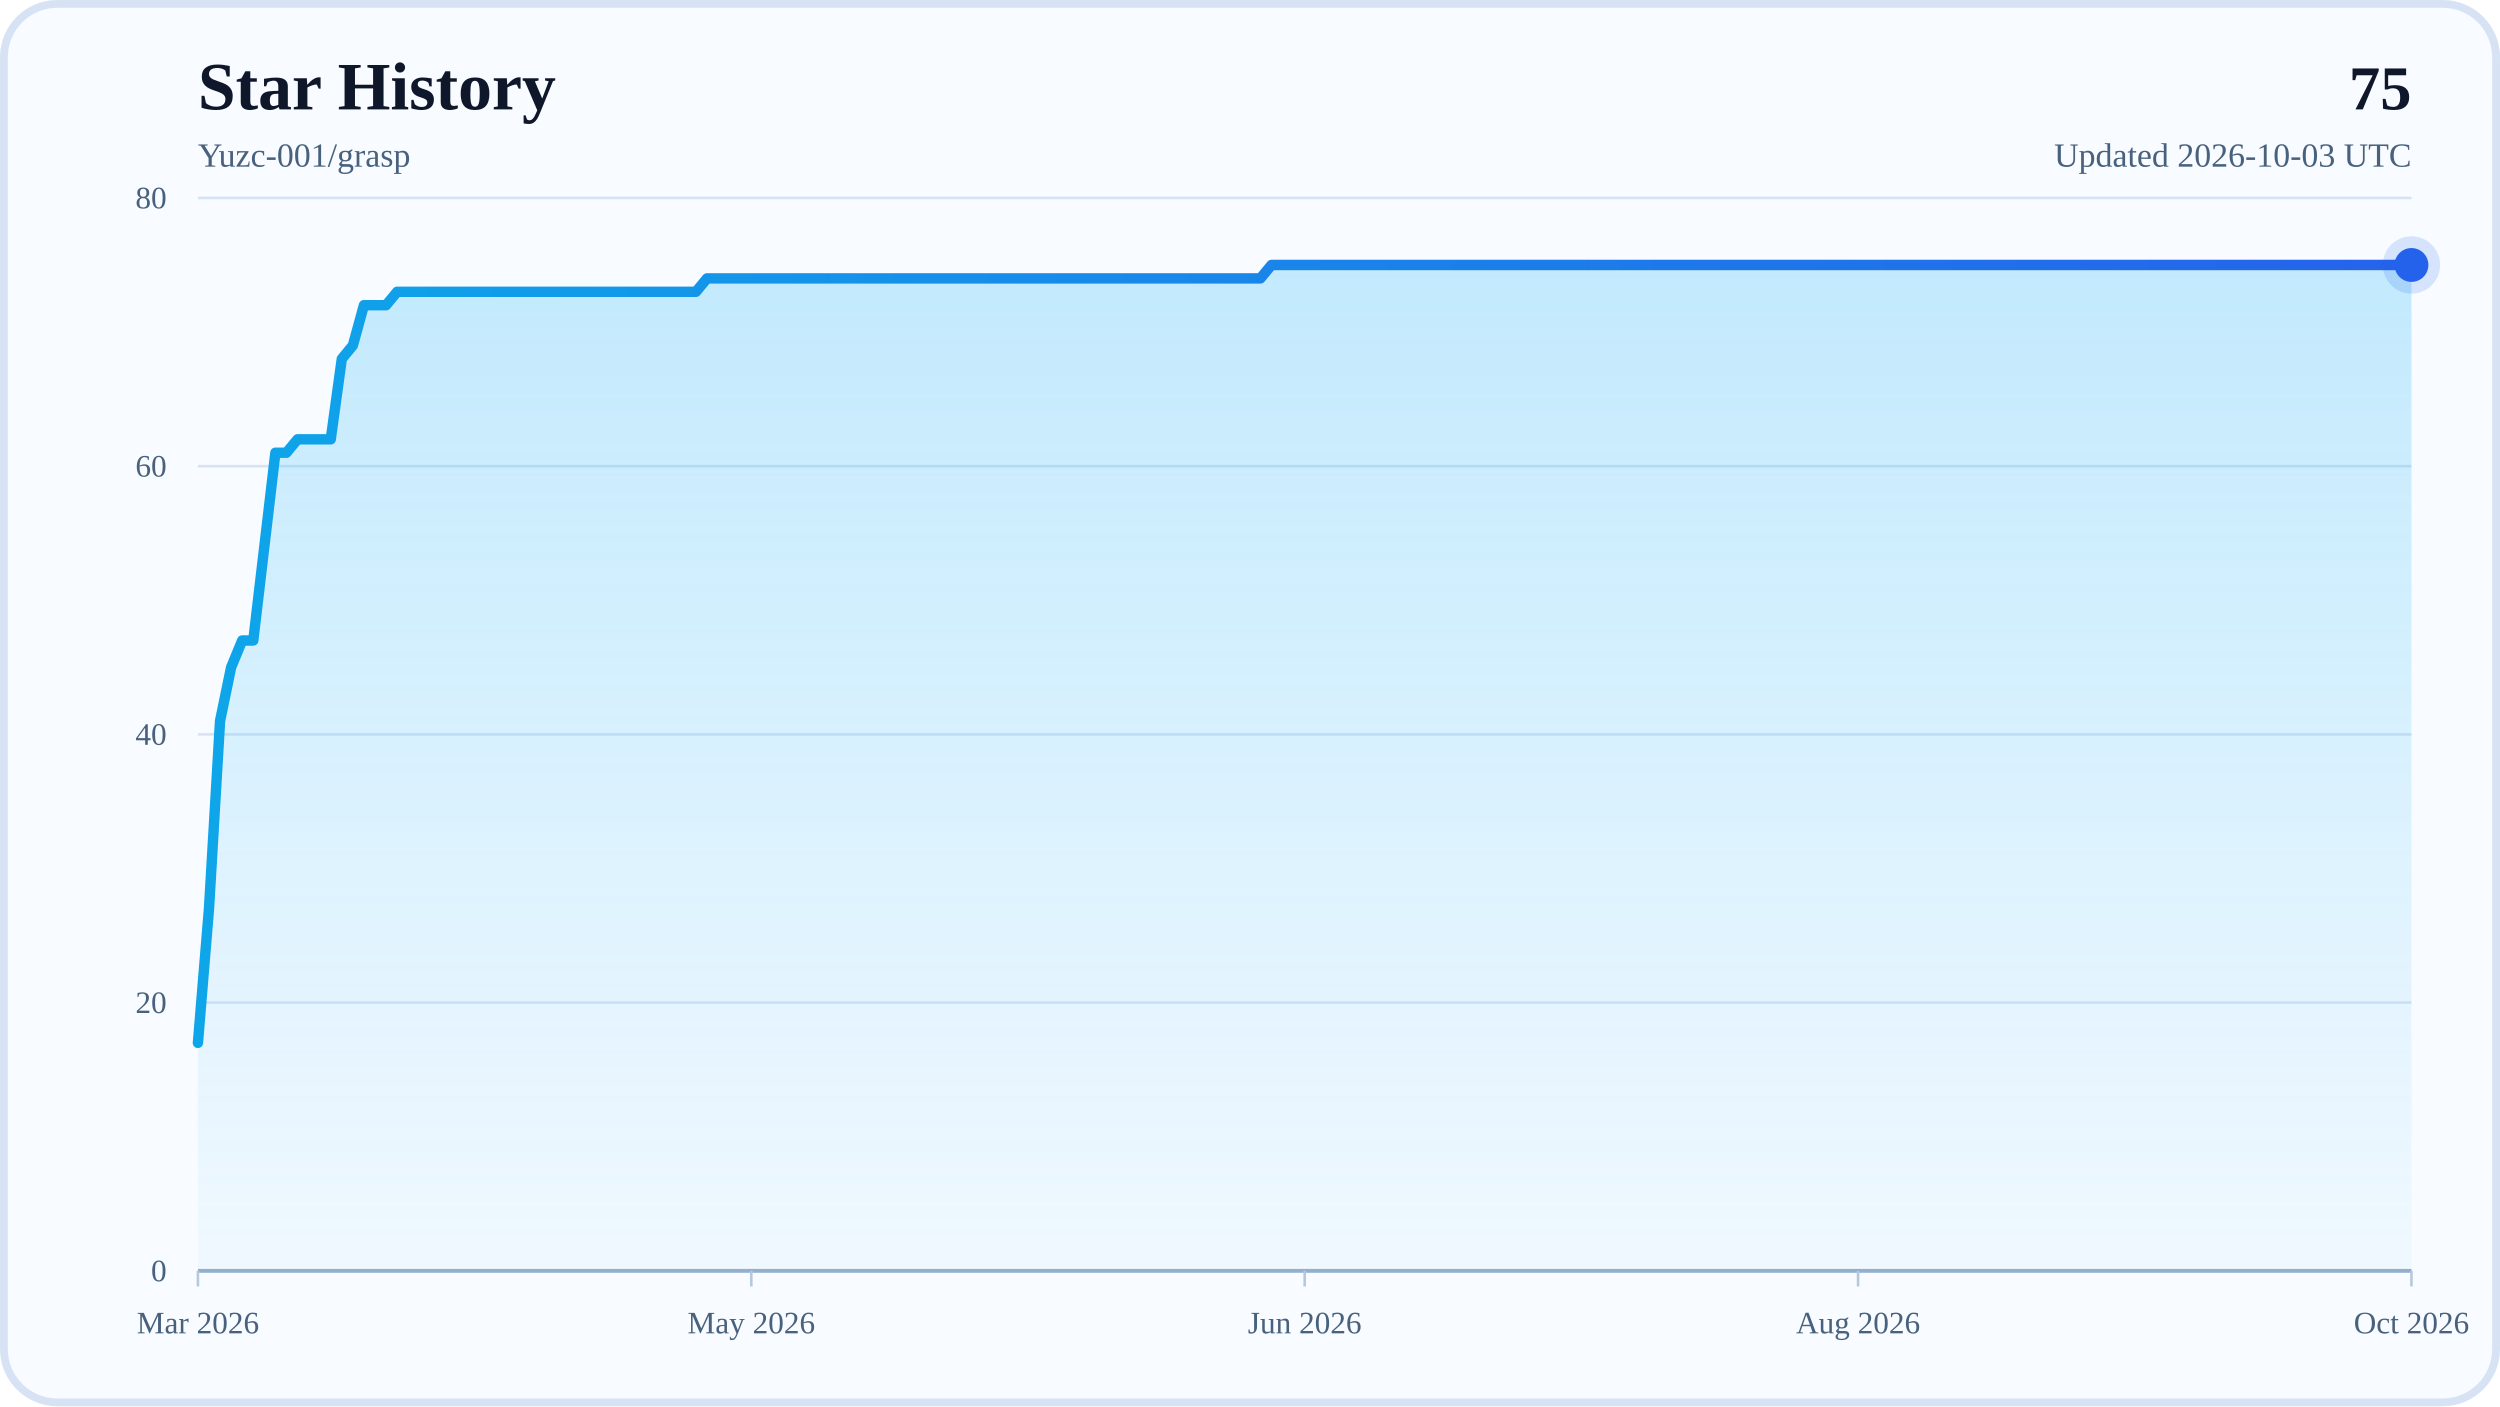
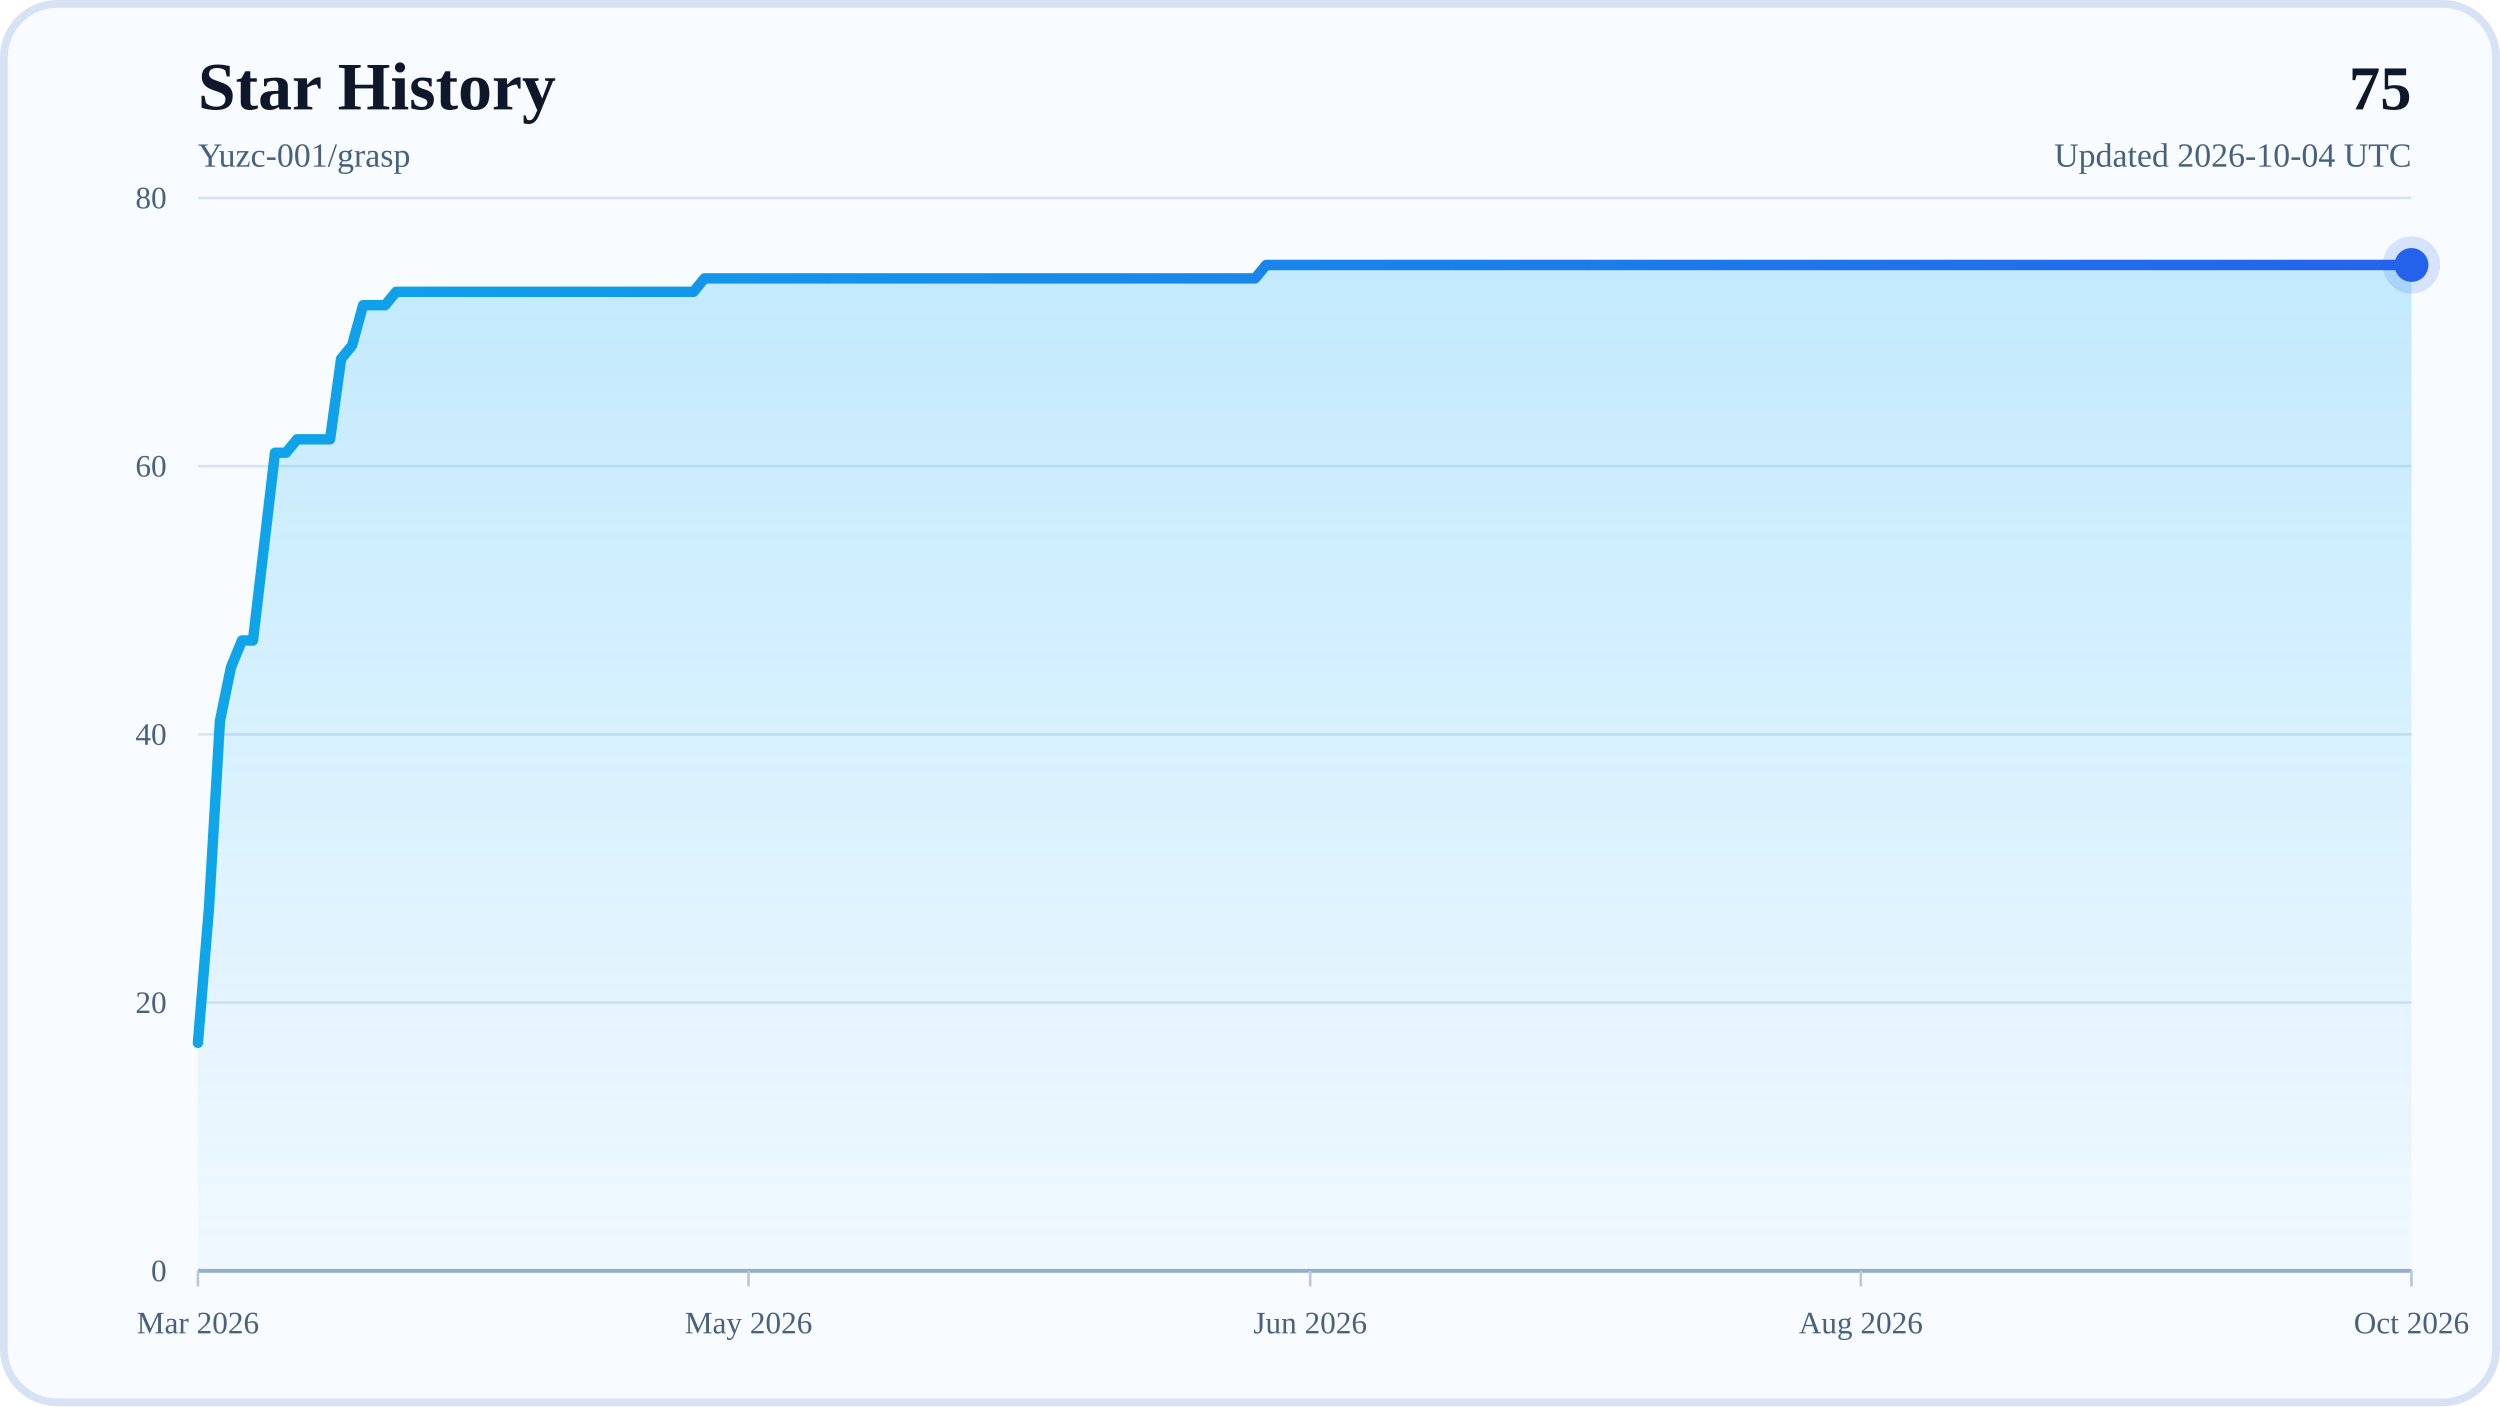
<svg xmlns="http://www.w3.org/2000/svg" width="960" height="540" viewBox="0 0 960 540" role="img" aria-labelledby="title desc">
  <defs>
    <linearGradient id="areaFill" x1="0" y1="0" x2="0" y2="1">
      <stop offset="0%" stop-color="#38BDF8" stop-opacity="0.28" />
      <stop offset="100%" stop-color="#38BDF8" stop-opacity="0.04" />
    </linearGradient>
    <linearGradient id="lineStroke" x1="0" y1="0" x2="1" y2="0">
      <stop offset="0%" stop-color="#0EA5E9" />
      <stop offset="100%" stop-color="#2563EB" />
    </linearGradient>
  </defs>
  <rect x="0" y="0" width="960" height="540" rx="22" fill="#F8FBFF" />
  <rect x="1.5" y="1.5" width="957" height="537" rx="20.5" fill="none" stroke="#D7E3F4" stroke-width="3" />
  <text x="76" y="42" font-size="26" font-weight="700" fill="#0F172A">Star History</text>
  <text x="76" y="64" font-size="13" fill="#48617D">Yuzc-001/grasp</text>
  <text x="926" y="42" text-anchor="end" font-size="24" font-weight="700" fill="#0F172A">75</text>
-   <text x="926" y="64" text-anchor="end" font-size="13" fill="#48617D">Updated 2026-10-03 UTC</text>
+   <text x="926" y="64" text-anchor="end" font-size="13" fill="#48617D">Updated 2026-10-04 UTC</text>
  <line x1="76" y1="488" x2="926" y2="488" stroke="#D7E3F4" stroke-width="1" />
  <text x="64" y="492" text-anchor="end" font-size="12" fill="#48617D">0</text>
  <line x1="76" y1="385" x2="926" y2="385" stroke="#D7E3F4" stroke-width="1" />
  <text x="64" y="389" text-anchor="end" font-size="12" fill="#48617D">20</text>
  <line x1="76" y1="282" x2="926" y2="282" stroke="#D7E3F4" stroke-width="1" />
  <text x="64" y="286" text-anchor="end" font-size="12" fill="#48617D">40</text>
  <line x1="76" y1="179" x2="926" y2="179" stroke="#D7E3F4" stroke-width="1" />
  <text x="64" y="183" text-anchor="end" font-size="12" fill="#48617D">60</text>
  <line x1="76" y1="76" x2="926" y2="76" stroke="#D7E3F4" stroke-width="1" />
  <text x="64" y="80" text-anchor="end" font-size="12" fill="#48617D">80</text>
  <line x1="76" y1="488" x2="926" y2="488" stroke="#94AFCB" stroke-width="1.5" />
  <line x1="76" y1="488" x2="76" y2="494" stroke="#B6C8DE" stroke-width="1" />
  <text x="76" y="512" text-anchor="middle" font-size="12" fill="#48617D">Mar 2026</text>
-   <line x1="288.5" y1="488" x2="288.5" y2="494" stroke="#B6C8DE" stroke-width="1" />
-   <text x="288.5" y="512" text-anchor="middle" font-size="12" fill="#48617D">May 2026</text>
-   <line x1="501" y1="488" x2="501" y2="494" stroke="#B6C8DE" stroke-width="1" />
-   <text x="501" y="512" text-anchor="middle" font-size="12" fill="#48617D">Jun 2026</text>
-   <line x1="713.5" y1="488" x2="713.5" y2="494" stroke="#B6C8DE" stroke-width="1" />
-   <text x="713.5" y="512" text-anchor="middle" font-size="12" fill="#48617D">Aug 2026</text>
+   <line x1="287.44" y1="488" x2="287.44" y2="494" stroke="#B6C8DE" stroke-width="1" />
+   <text x="287.44" y="512" text-anchor="middle" font-size="12" fill="#48617D">May 2026</text>
+   <line x1="503.11" y1="488" x2="503.11" y2="494" stroke="#B6C8DE" stroke-width="1" />
+   <text x="503.11" y="512" text-anchor="middle" font-size="12" fill="#48617D">Jun 2026</text>
+   <line x1="714.56" y1="488" x2="714.56" y2="494" stroke="#B6C8DE" stroke-width="1" />
+   <text x="714.56" y="512" text-anchor="middle" font-size="12" fill="#48617D">Aug 2026</text>
  <line x1="926" y1="488" x2="926" y2="494" stroke="#B6C8DE" stroke-width="1" />
  <text x="926" y="512" text-anchor="middle" font-size="12" fill="#48617D">Oct 2026</text>
-   <polygon points="76,488 76,400.45 80.25,348.95 84.5,276.85 88.75,256.25 93,245.95 97.25,245.95 101.5,209.9 105.75,173.85 110,173.85 114.25,168.7 118.5,168.7 122.75,168.7 127,168.7 131.25,137.8 135.5,132.65 139.75,117.2 144,117.2 148.25,117.2 152.5,112.05 156.75,112.05 161,112.05 165.25,112.05 169.5,112.05 173.75,112.05 178,112.05 182.25,112.05 186.5,112.05 190.75,112.05 195,112.05 199.25,112.05 203.5,112.05 207.75,112.05 212,112.05 216.25,112.05 220.5,112.05 224.75,112.05 229,112.05 233.25,112.05 237.5,112.05 241.75,112.05 246,112.05 250.25,112.05 254.5,112.05 258.75,112.05 263,112.05 267.25,112.05 271.5,106.9 275.75,106.9 280,106.9 284.25,106.9 288.5,106.9 292.75,106.9 297,106.9 301.25,106.9 305.5,106.9 309.75,106.9 314,106.9 318.25,106.9 322.5,106.9 326.75,106.9 331,106.9 335.25,106.9 339.5,106.9 343.75,106.9 348,106.9 352.25,106.9 356.5,106.9 360.75,106.9 365,106.9 369.25,106.9 373.5,106.9 377.75,106.9 382,106.9 386.25,106.9 390.5,106.9 394.75,106.9 399,106.9 403.25,106.9 407.5,106.9 411.75,106.9 416,106.9 420.25,106.9 424.5,106.9 428.75,106.9 433,106.9 437.25,106.9 441.5,106.9 445.75,106.9 450,106.9 454.25,106.9 458.5,106.9 462.75,106.9 467,106.9 471.25,106.9 475.5,106.9 479.75,106.9 484,106.9 488.25,101.75 492.5,101.75 496.75,101.75 501,101.75 505.25,101.75 509.5,101.75 513.75,101.75 518,101.75 522.25,101.75 526.5,101.75 530.75,101.75 535,101.75 539.25,101.75 543.5,101.75 547.75,101.75 552,101.75 556.25,101.75 560.5,101.75 564.75,101.75 569,101.75 573.25,101.75 577.5,101.75 581.75,101.75 586,101.75 590.25,101.75 594.5,101.75 598.75,101.75 603,101.75 607.25,101.75 611.5,101.75 615.75,101.75 620,101.75 624.25,101.75 628.5,101.75 632.75,101.75 637,101.75 641.25,101.75 645.5,101.75 649.75,101.75 654,101.75 658.25,101.75 662.5,101.75 666.75,101.75 671,101.75 675.25,101.75 679.5,101.75 683.75,101.75 688,101.75 692.25,101.75 696.5,101.75 700.75,101.75 705,101.75 709.25,101.75 713.5,101.75 717.75,101.75 722,101.75 726.25,101.75 730.5,101.75 734.75,101.75 739,101.75 743.25,101.75 747.5,101.75 751.75,101.75 756,101.75 760.25,101.75 764.5,101.75 768.75,101.75 773,101.75 777.25,101.75 781.5,101.75 785.75,101.75 790,101.75 794.25,101.75 798.5,101.75 802.75,101.75 807,101.75 811.25,101.75 815.5,101.75 819.75,101.75 824,101.75 828.25,101.75 832.5,101.75 836.75,101.75 841,101.75 845.25,101.75 849.5,101.75 853.75,101.75 858,101.75 862.25,101.75 866.5,101.75 870.75,101.75 875,101.75 879.25,101.75 883.5,101.75 887.75,101.75 892,101.75 896.25,101.75 900.5,101.75 904.75,101.75 909,101.75 913.25,101.75 917.5,101.75 921.75,101.75 926,101.75 926,488" fill="url(#areaFill)" />
-   <polyline points="76,400.45 80.25,348.95 84.5,276.85 88.75,256.25 93,245.95 97.25,245.95 101.5,209.9 105.75,173.85 110,173.85 114.25,168.7 118.5,168.7 122.75,168.7 127,168.7 131.25,137.8 135.5,132.65 139.75,117.2 144,117.2 148.25,117.2 152.5,112.05 156.75,112.05 161,112.05 165.25,112.05 169.5,112.05 173.75,112.05 178,112.05 182.25,112.05 186.5,112.05 190.75,112.05 195,112.05 199.25,112.05 203.5,112.05 207.75,112.05 212,112.05 216.25,112.05 220.5,112.05 224.75,112.05 229,112.05 233.25,112.05 237.5,112.05 241.75,112.05 246,112.05 250.25,112.05 254.5,112.05 258.75,112.05 263,112.05 267.25,112.05 271.5,106.9 275.75,106.9 280,106.9 284.25,106.9 288.5,106.9 292.75,106.9 297,106.9 301.25,106.9 305.5,106.9 309.75,106.9 314,106.9 318.25,106.9 322.5,106.9 326.75,106.9 331,106.9 335.25,106.9 339.5,106.9 343.75,106.9 348,106.9 352.25,106.9 356.5,106.9 360.75,106.9 365,106.9 369.25,106.9 373.5,106.9 377.75,106.9 382,106.9 386.25,106.9 390.5,106.9 394.75,106.9 399,106.9 403.25,106.9 407.5,106.9 411.75,106.9 416,106.9 420.25,106.9 424.5,106.9 428.75,106.9 433,106.9 437.25,106.9 441.5,106.9 445.75,106.9 450,106.9 454.25,106.9 458.5,106.9 462.75,106.9 467,106.9 471.25,106.9 475.5,106.9 479.75,106.9 484,106.9 488.25,101.75 492.5,101.75 496.75,101.75 501,101.75 505.25,101.75 509.5,101.75 513.75,101.75 518,101.75 522.25,101.75 526.5,101.75 530.75,101.75 535,101.75 539.25,101.75 543.5,101.75 547.75,101.75 552,101.75 556.25,101.75 560.5,101.75 564.75,101.75 569,101.75 573.25,101.75 577.5,101.75 581.75,101.75 586,101.75 590.25,101.75 594.5,101.75 598.75,101.75 603,101.75 607.25,101.75 611.5,101.75 615.75,101.75 620,101.75 624.25,101.75 628.5,101.75 632.75,101.75 637,101.75 641.25,101.75 645.5,101.75 649.75,101.75 654,101.75 658.25,101.75 662.5,101.75 666.75,101.75 671,101.75 675.25,101.75 679.5,101.75 683.75,101.75 688,101.75 692.25,101.75 696.5,101.75 700.75,101.75 705,101.75 709.25,101.75 713.5,101.75 717.75,101.75 722,101.75 726.25,101.75 730.5,101.75 734.75,101.75 739,101.75 743.25,101.75 747.5,101.75 751.75,101.75 756,101.75 760.25,101.75 764.5,101.75 768.75,101.75 773,101.75 777.25,101.75 781.5,101.75 785.75,101.75 790,101.75 794.25,101.75 798.5,101.75 802.75,101.75 807,101.75 811.25,101.75 815.5,101.75 819.75,101.75 824,101.75 828.25,101.75 832.5,101.75 836.75,101.75 841,101.75 845.25,101.75 849.5,101.75 853.75,101.75 858,101.75 862.25,101.75 866.5,101.75 870.75,101.75 875,101.75 879.25,101.75 883.5,101.75 887.75,101.75 892,101.75 896.25,101.75 900.5,101.75 904.75,101.75 909,101.75 913.25,101.75 917.5,101.75 921.75,101.75 926,101.75" fill="none" stroke="url(#lineStroke)" stroke-width="4" stroke-linecap="round" stroke-linejoin="round" />
+   <polygon points="76,488 76,400.45 80.23,348.95 84.46,276.85 88.69,256.25 92.92,245.95 97.14,245.95 101.37,209.9 105.6,173.85 109.83,173.85 114.06,168.7 118.29,168.7 122.52,168.7 126.75,168.7 130.98,137.8 135.2,132.65 139.43,117.2 143.66,117.2 147.89,117.2 152.12,112.05 156.35,112.05 160.58,112.05 164.81,112.05 169.03,112.05 173.26,112.05 177.49,112.05 181.72,112.05 185.95,112.05 190.18,112.05 194.41,112.05 198.64,112.05 202.87,112.05 207.09,112.05 211.32,112.05 215.55,112.05 219.78,112.05 224.01,112.05 228.24,112.05 232.47,112.05 236.7,112.05 240.93,112.05 245.15,112.05 249.38,112.05 253.61,112.05 257.84,112.05 262.07,112.05 266.3,112.05 270.53,106.9 274.76,106.9 278.99,106.9 283.21,106.9 287.44,106.9 291.67,106.9 295.9,106.9 300.13,106.9 304.36,106.9 308.59,106.9 312.82,106.9 317.04,106.9 321.27,106.9 325.5,106.9 329.73,106.9 333.96,106.9 338.19,106.9 342.42,106.9 346.65,106.9 350.88,106.9 355.1,106.9 359.33,106.9 363.56,106.9 367.79,106.9 372.02,106.9 376.25,106.9 380.48,106.9 384.71,106.9 388.94,106.9 393.16,106.9 397.39,106.9 401.62,106.9 405.85,106.9 410.08,106.9 414.31,106.9 418.54,106.9 422.77,106.9 427,106.9 431.22,106.9 435.45,106.9 439.68,106.9 443.91,106.9 448.14,106.9 452.37,106.9 456.6,106.9 460.83,106.9 465.05,106.9 469.28,106.9 473.51,106.9 477.74,106.9 481.97,106.9 486.2,101.75 490.43,101.75 494.66,101.75 498.89,101.75 503.11,101.75 507.34,101.75 511.57,101.75 515.8,101.75 520.03,101.75 524.26,101.75 528.49,101.75 532.72,101.75 536.95,101.75 541.17,101.75 545.4,101.75 549.63,101.75 553.86,101.75 558.09,101.75 562.32,101.75 566.55,101.75 570.78,101.75 575,101.75 579.23,101.75 583.46,101.75 587.69,101.75 591.92,101.75 596.15,101.75 600.38,101.75 604.61,101.75 608.84,101.75 613.06,101.75 617.29,101.75 621.52,101.75 625.75,101.75 629.98,101.75 634.21,101.75 638.44,101.75 642.67,101.75 646.9,101.75 651.12,101.75 655.35,101.75 659.58,101.75 663.81,101.75 668.04,101.75 672.27,101.75 676.5,101.75 680.73,101.75 684.96,101.75 689.18,101.75 693.41,101.75 697.64,101.75 701.87,101.75 706.1,101.75 710.33,101.75 714.56,101.75 718.79,101.75 723.01,101.75 727.24,101.75 731.47,101.75 735.7,101.75 739.93,101.75 744.16,101.75 748.39,101.75 752.62,101.75 756.85,101.75 761.07,101.75 765.3,101.75 769.53,101.75 773.76,101.75 777.99,101.75 782.22,101.75 786.45,101.75 790.68,101.75 794.91,101.75 799.13,101.75 803.36,101.75 807.59,101.75 811.82,101.75 816.05,101.75 820.28,101.75 824.51,101.75 828.74,101.75 832.97,101.75 837.19,101.75 841.42,101.75 845.65,101.75 849.88,101.75 854.11,101.75 858.34,101.75 862.57,101.75 866.8,101.75 871.02,101.75 875.25,101.75 879.48,101.75 883.71,101.75 887.94,101.75 892.17,101.75 896.4,101.75 900.63,101.75 904.86,101.75 909.08,101.75 913.31,101.75 917.54,101.75 921.77,101.75 926,101.75 926,488" fill="url(#areaFill)" />
+   <polyline points="76,400.45 80.23,348.95 84.46,276.85 88.69,256.25 92.92,245.95 97.14,245.95 101.37,209.9 105.6,173.85 109.83,173.85 114.06,168.7 118.29,168.7 122.52,168.7 126.75,168.7 130.98,137.8 135.2,132.65 139.43,117.2 143.66,117.2 147.89,117.2 152.12,112.05 156.35,112.05 160.58,112.05 164.81,112.05 169.03,112.05 173.26,112.05 177.49,112.05 181.72,112.05 185.95,112.05 190.18,112.05 194.41,112.05 198.64,112.05 202.87,112.05 207.09,112.05 211.32,112.05 215.55,112.05 219.78,112.05 224.01,112.05 228.24,112.05 232.47,112.05 236.7,112.05 240.93,112.05 245.15,112.05 249.38,112.05 253.61,112.05 257.84,112.05 262.07,112.05 266.3,112.05 270.53,106.9 274.76,106.9 278.99,106.9 283.21,106.9 287.44,106.9 291.67,106.9 295.9,106.9 300.13,106.9 304.36,106.9 308.59,106.9 312.82,106.9 317.04,106.9 321.27,106.9 325.5,106.9 329.73,106.9 333.96,106.9 338.19,106.9 342.42,106.9 346.65,106.9 350.88,106.9 355.1,106.9 359.33,106.9 363.56,106.9 367.79,106.9 372.02,106.9 376.25,106.9 380.48,106.9 384.71,106.9 388.94,106.9 393.16,106.9 397.39,106.9 401.62,106.9 405.85,106.9 410.08,106.9 414.31,106.9 418.54,106.9 422.77,106.9 427,106.9 431.22,106.9 435.45,106.9 439.68,106.9 443.91,106.9 448.14,106.9 452.37,106.9 456.6,106.9 460.83,106.9 465.05,106.9 469.28,106.9 473.51,106.9 477.74,106.9 481.97,106.9 486.2,101.75 490.43,101.75 494.66,101.75 498.89,101.75 503.11,101.75 507.34,101.75 511.57,101.75 515.8,101.75 520.03,101.75 524.26,101.75 528.49,101.75 532.72,101.75 536.95,101.75 541.17,101.75 545.4,101.75 549.63,101.75 553.86,101.75 558.09,101.75 562.32,101.75 566.55,101.75 570.78,101.75 575,101.75 579.23,101.75 583.46,101.75 587.69,101.75 591.92,101.75 596.15,101.75 600.38,101.75 604.61,101.75 608.84,101.75 613.06,101.75 617.29,101.75 621.52,101.75 625.75,101.75 629.98,101.75 634.21,101.75 638.44,101.75 642.67,101.75 646.9,101.75 651.12,101.75 655.35,101.75 659.58,101.75 663.81,101.75 668.04,101.75 672.27,101.75 676.5,101.75 680.73,101.75 684.96,101.75 689.18,101.75 693.41,101.75 697.64,101.75 701.87,101.75 706.1,101.75 710.33,101.75 714.56,101.75 718.79,101.75 723.01,101.75 727.24,101.75 731.47,101.75 735.7,101.75 739.93,101.75 744.16,101.75 748.39,101.75 752.62,101.75 756.85,101.75 761.07,101.75 765.3,101.75 769.53,101.75 773.76,101.75 777.99,101.75 782.22,101.75 786.45,101.75 790.68,101.75 794.91,101.75 799.13,101.75 803.36,101.75 807.59,101.75 811.82,101.75 816.05,101.75 820.28,101.75 824.51,101.75 828.74,101.75 832.97,101.75 837.19,101.75 841.42,101.75 845.65,101.75 849.88,101.75 854.11,101.75 858.34,101.75 862.57,101.75 866.8,101.75 871.02,101.75 875.25,101.75 879.48,101.75 883.71,101.75 887.94,101.75 892.17,101.75 896.4,101.75 900.63,101.75 904.86,101.75 909.08,101.75 913.31,101.75 917.54,101.75 921.77,101.75 926,101.75" fill="none" stroke="url(#lineStroke)" stroke-width="4" stroke-linecap="round" stroke-linejoin="round" />
  <circle cx="926" cy="101.75" r="6.5" fill="#2563EB" />
  <circle cx="926" cy="101.75" r="11" fill="#2563EB" fill-opacity="0.16" />
</svg>
